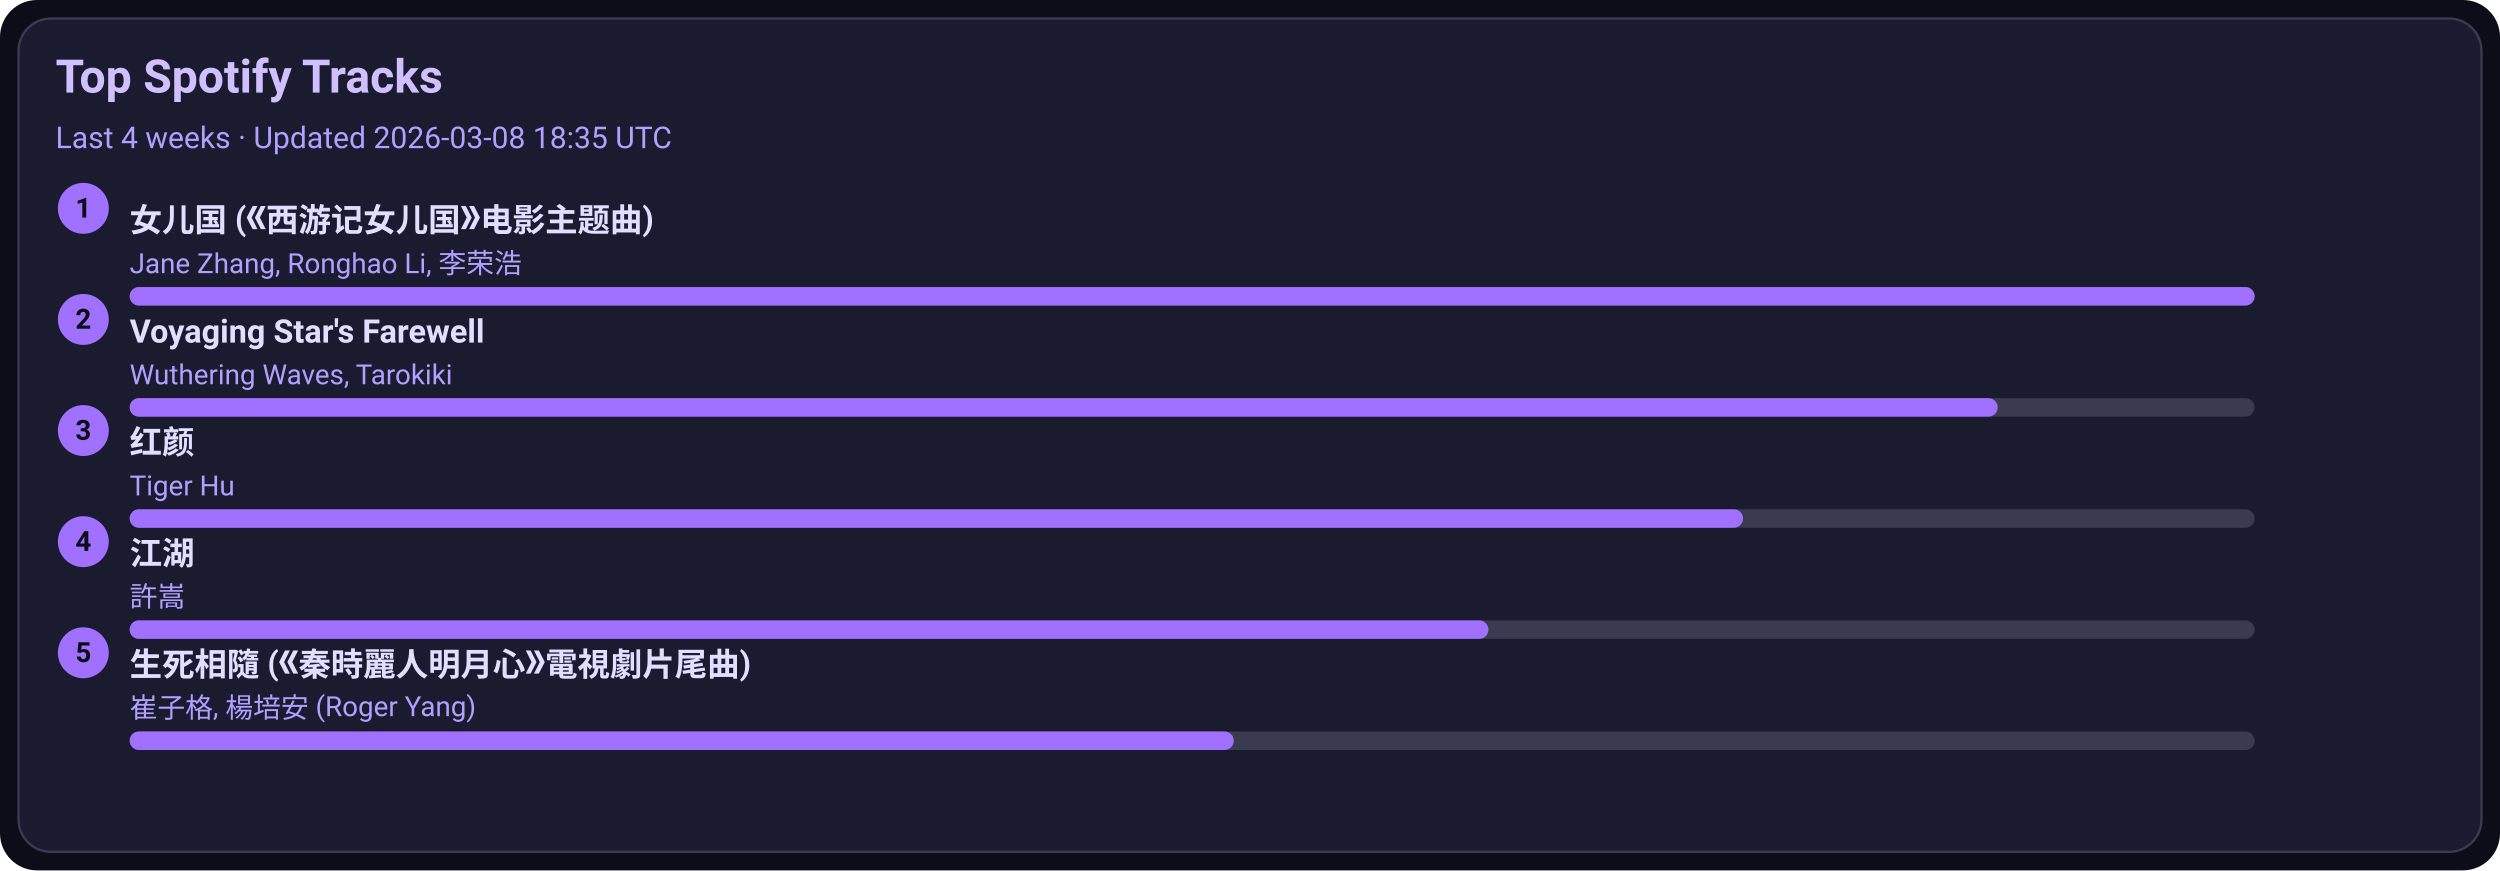
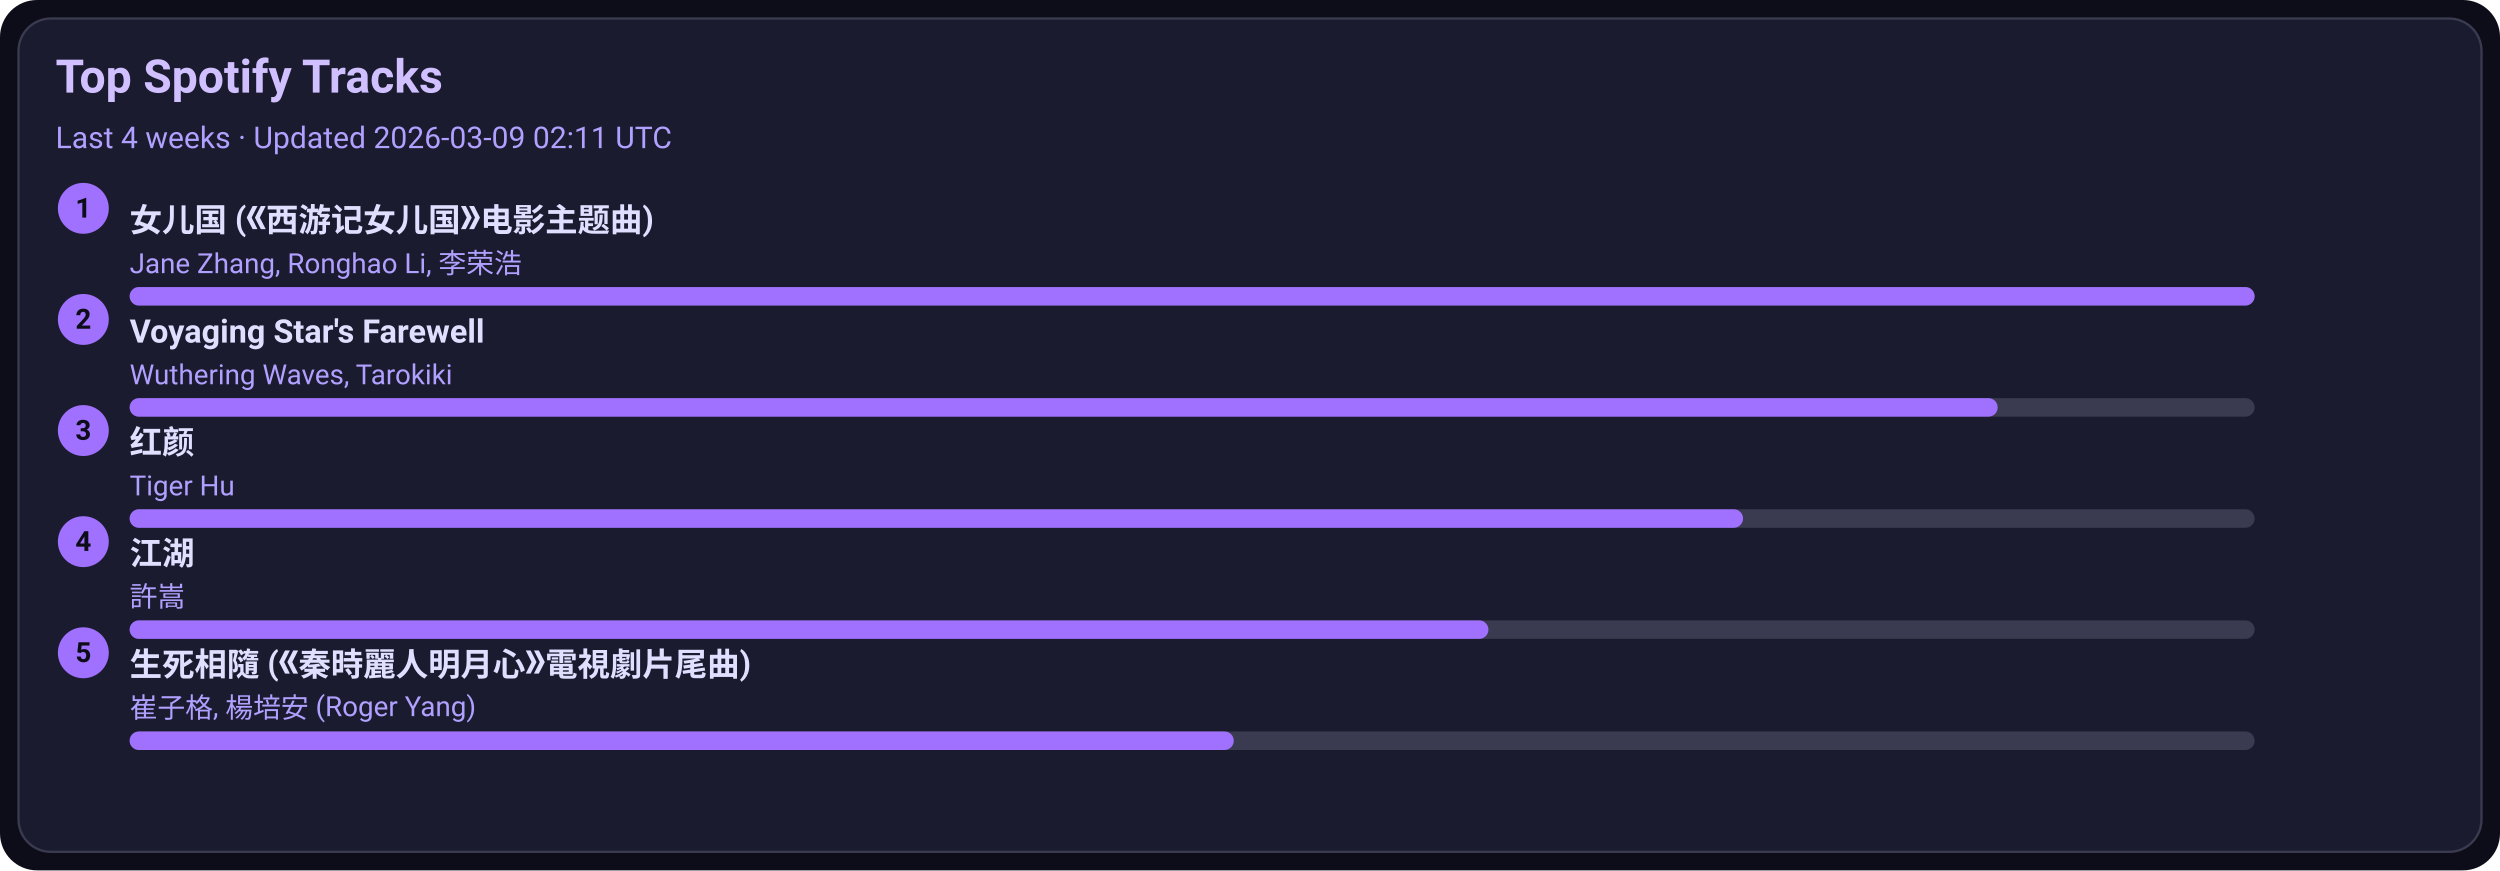
<svg xmlns="http://www.w3.org/2000/svg" width="1080" height="376" viewBox="0 0 1080 376">
  <style>text{font-family:-apple-system,BlinkMacSystemFont,Segoe UI,Roboto,Ubuntu,Helvetica Neue,Arial,Noto Sans,sans-serif}</style>
  <rect width="1080" height="376" rx="16" fill="#0d0d1a" />
  <rect x="8" y="8" width="1064" height="360" rx="14" fill="#1b1b2f" stroke="#3a3a50" />
  <text x="24" y="40" font-size="20" fill="#d0c0ff" font-weight="600">Top Spotify Tracks</text>
-   <text x="24" y="64" font-size="13" fill="#b0a0ff">Last 4 weeks · Updated 2026-03-08 18:35 UTC</text>
+   <text x="24" y="64" font-size="13" fill="#b0a0ff">Last 4 weeks · Updated 2026-03-09 02:11 UTC</text>
  <circle cx="36" cy="90" r="11" fill="#a070ff" />
  <text x="36" y="94" text-anchor="middle" font-size="12" fill="#0d0d1a" font-weight="700">1</text>
  <a href="https://open.spotify.com/track/5vfCdwOheQGcrR91ATpL2k" target="_blank" rel="noopener noreferrer">
    <text x="56" y="100" font-size="14" fill="#e0dfff" font-weight="600">女儿国 (《西游记女儿国》电影主题曲)</text>
  </a>
  <text x="56" y="118" font-size="12" fill="#b0a0ff">Jane Zhang, Ronghao Li, 李荣浩</text>
  <rect x="56" y="124" width="918" height="8" rx="4" fill="#3a3a50" />
  <rect x="56" y="124" width="918" height="8" rx="4" fill="#a070ff" />
  <circle cx="36" cy="138" r="11" fill="#a070ff" />
  <text x="36" y="142" text-anchor="middle" font-size="12" fill="#0d0d1a" font-weight="700">2</text>
  <a href="https://open.spotify.com/track/3uI2KolgU1Pt41ywffsggr" target="_blank" rel="noopener noreferrer">
    <text x="56" y="148" font-size="14" fill="#e0dfff" font-weight="600">Voyaging Star's Farewell</text>
  </a>
  <text x="56" y="166" font-size="12" fill="#b0a0ff">Wuthering Waves, Tarokiki</text>
  <rect x="56" y="172" width="918" height="8" rx="4" fill="#3a3a50" />
  <rect x="56" y="172" width="807" height="8" rx="4" fill="#a070ff" />
  <circle cx="36" cy="186" r="11" fill="#a070ff" />
  <text x="36" y="190" text-anchor="middle" font-size="12" fill="#0d0d1a" font-weight="700">3</text>
  <a href="https://open.spotify.com/track/6Q7OE4tvrUOIvIDY2EC5Im" target="_blank" rel="noopener noreferrer">
    <text x="56" y="196" font-size="14" fill="#e0dfff" font-weight="600">红颜</text>
  </a>
  <text x="56" y="214" font-size="12" fill="#b0a0ff">Tiger Hu</text>
  <rect x="56" y="220" width="918" height="8" rx="4" fill="#3a3a50" />
  <rect x="56" y="220" width="697" height="8" rx="4" fill="#a070ff" />
  <circle cx="36" cy="234" r="11" fill="#a070ff" />
  <text x="36" y="238" text-anchor="middle" font-size="12" fill="#0d0d1a" font-weight="700">4</text>
  <a href="https://open.spotify.com/track/03PCdwqajii1xgp7WIozzC" target="_blank" rel="noopener noreferrer">
    <text x="56" y="244" font-size="14" fill="#e0dfff" font-weight="600">江湖</text>
  </a>
  <text x="56" y="262" font-size="12" fill="#b0a0ff">許嵩</text>
  <rect x="56" y="268" width="918" height="8" rx="4" fill="#3a3a50" />
  <rect x="56" y="268" width="587" height="8" rx="4" fill="#a070ff" />
  <circle cx="36" cy="282" r="11" fill="#a070ff" />
  <text x="36" y="286" text-anchor="middle" font-size="12" fill="#0d0d1a" font-weight="700">5</text>
  <a href="https://open.spotify.com/track/6qiDtcYiZOQ4HRuC8U55EM" target="_blank" rel="noopener noreferrer">
    <text x="56" y="292" font-size="14" fill="#e0dfff" font-weight="600">生死相隨 (《秦時麗人明月心》電視劇片尾曲)</text>
  </a>
  <text x="56" y="310" font-size="12" fill="#b0a0ff">崔子格, 楊培安 (Roger Yang)</text>
  <rect x="56" y="316" width="918" height="8" rx="4" fill="#3a3a50" />
  <rect x="56" y="316" width="477" height="8" rx="4" fill="#a070ff" />
</svg>
